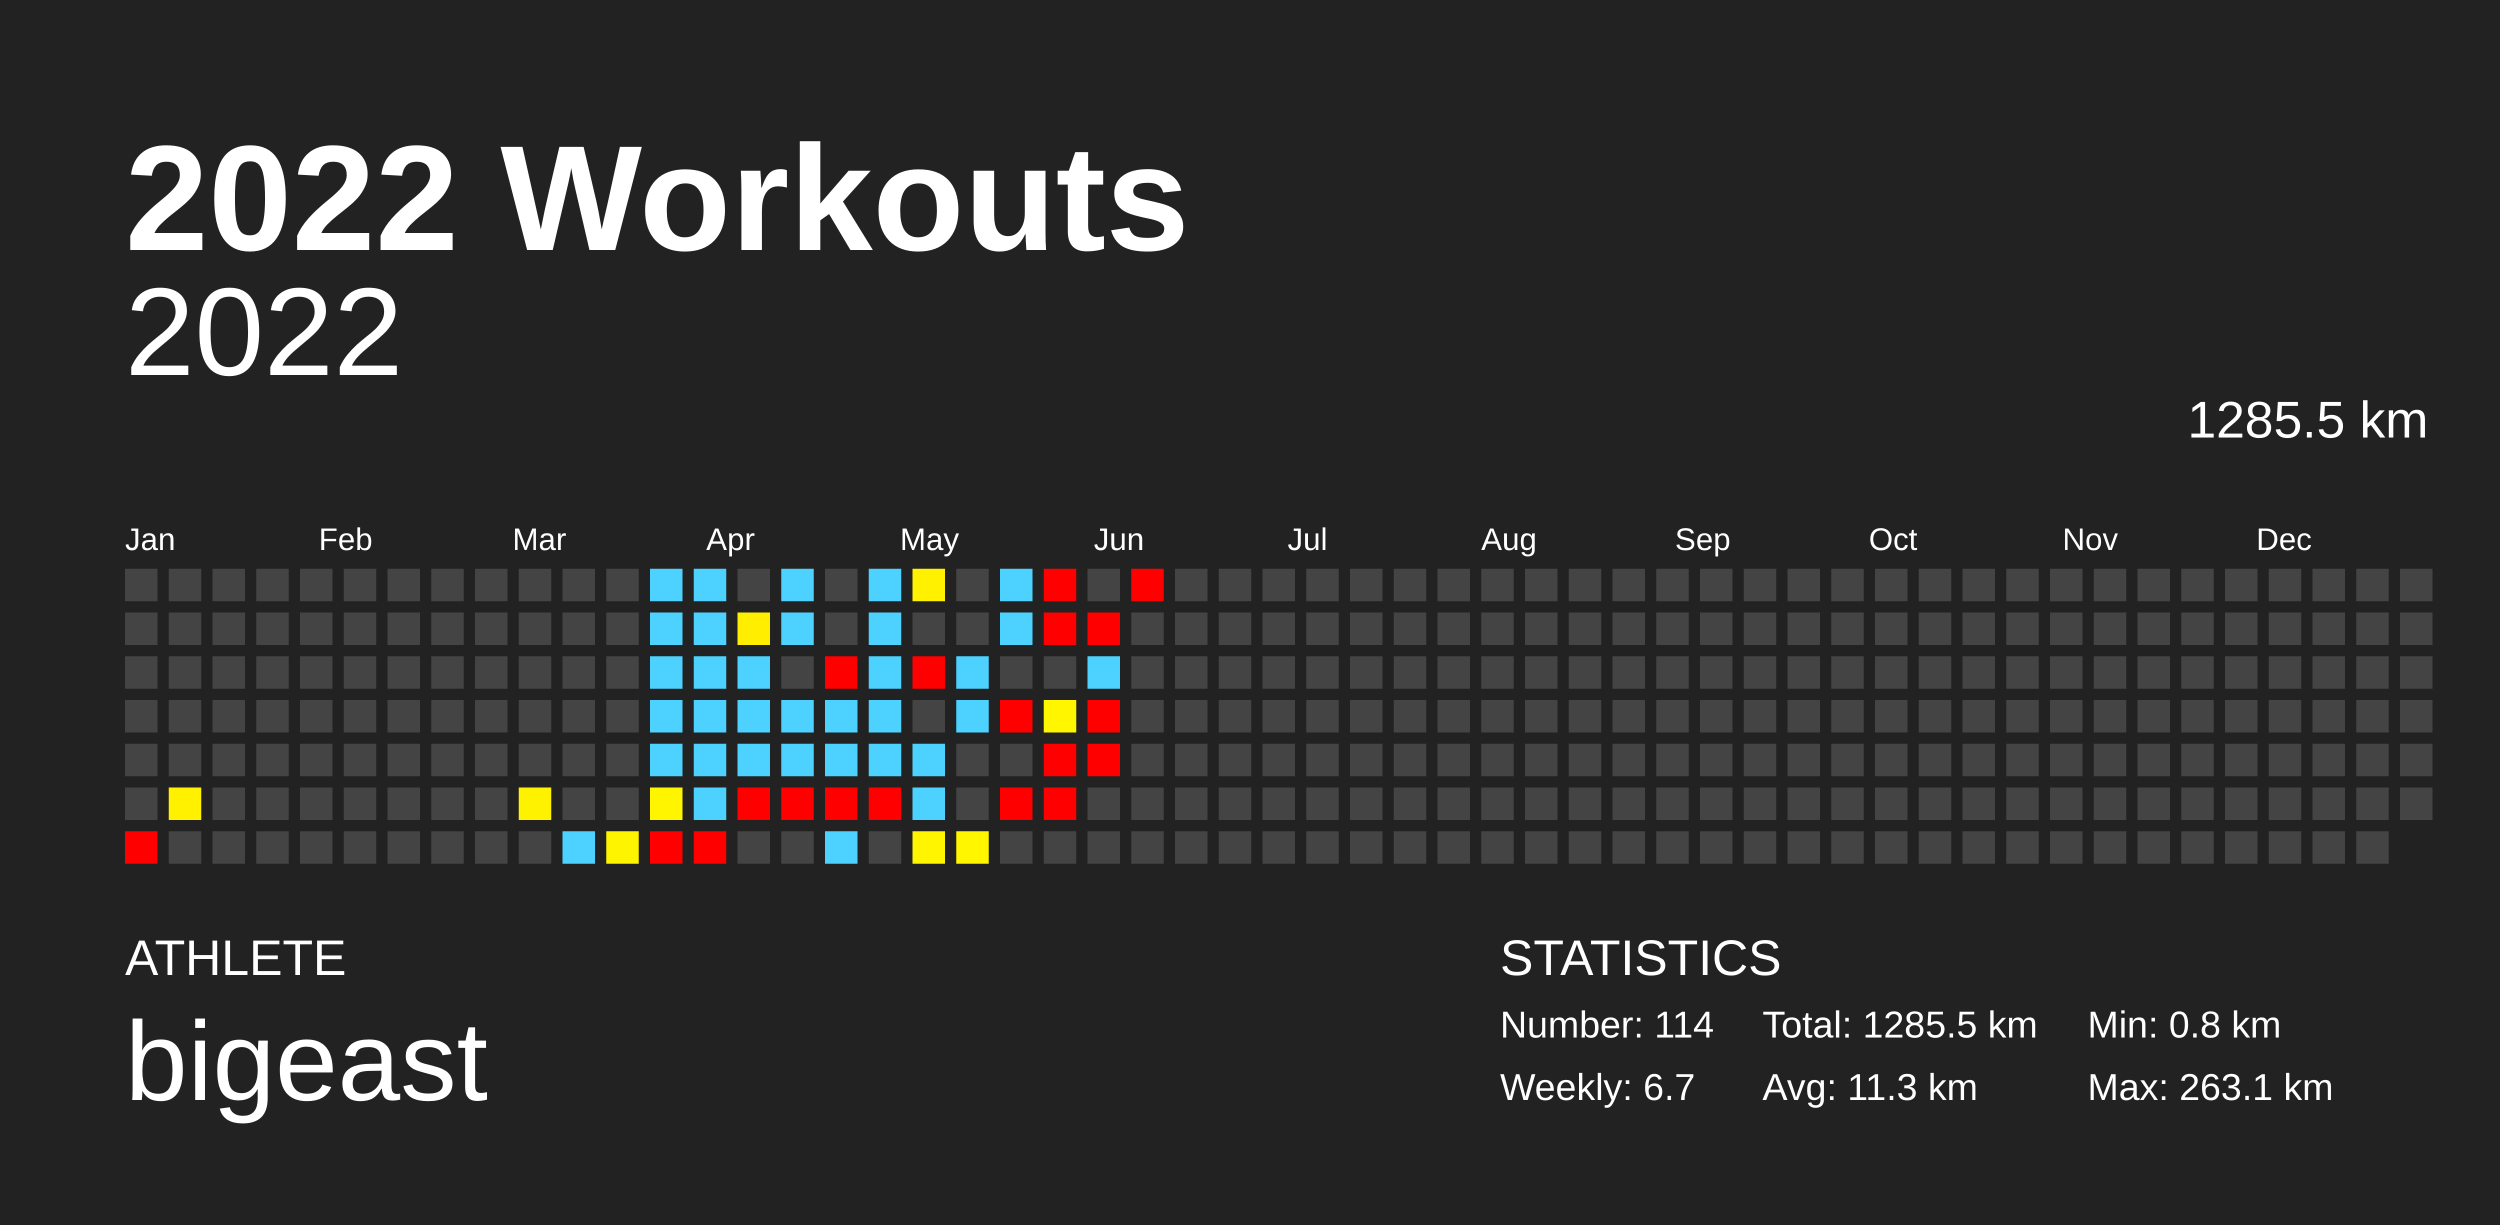
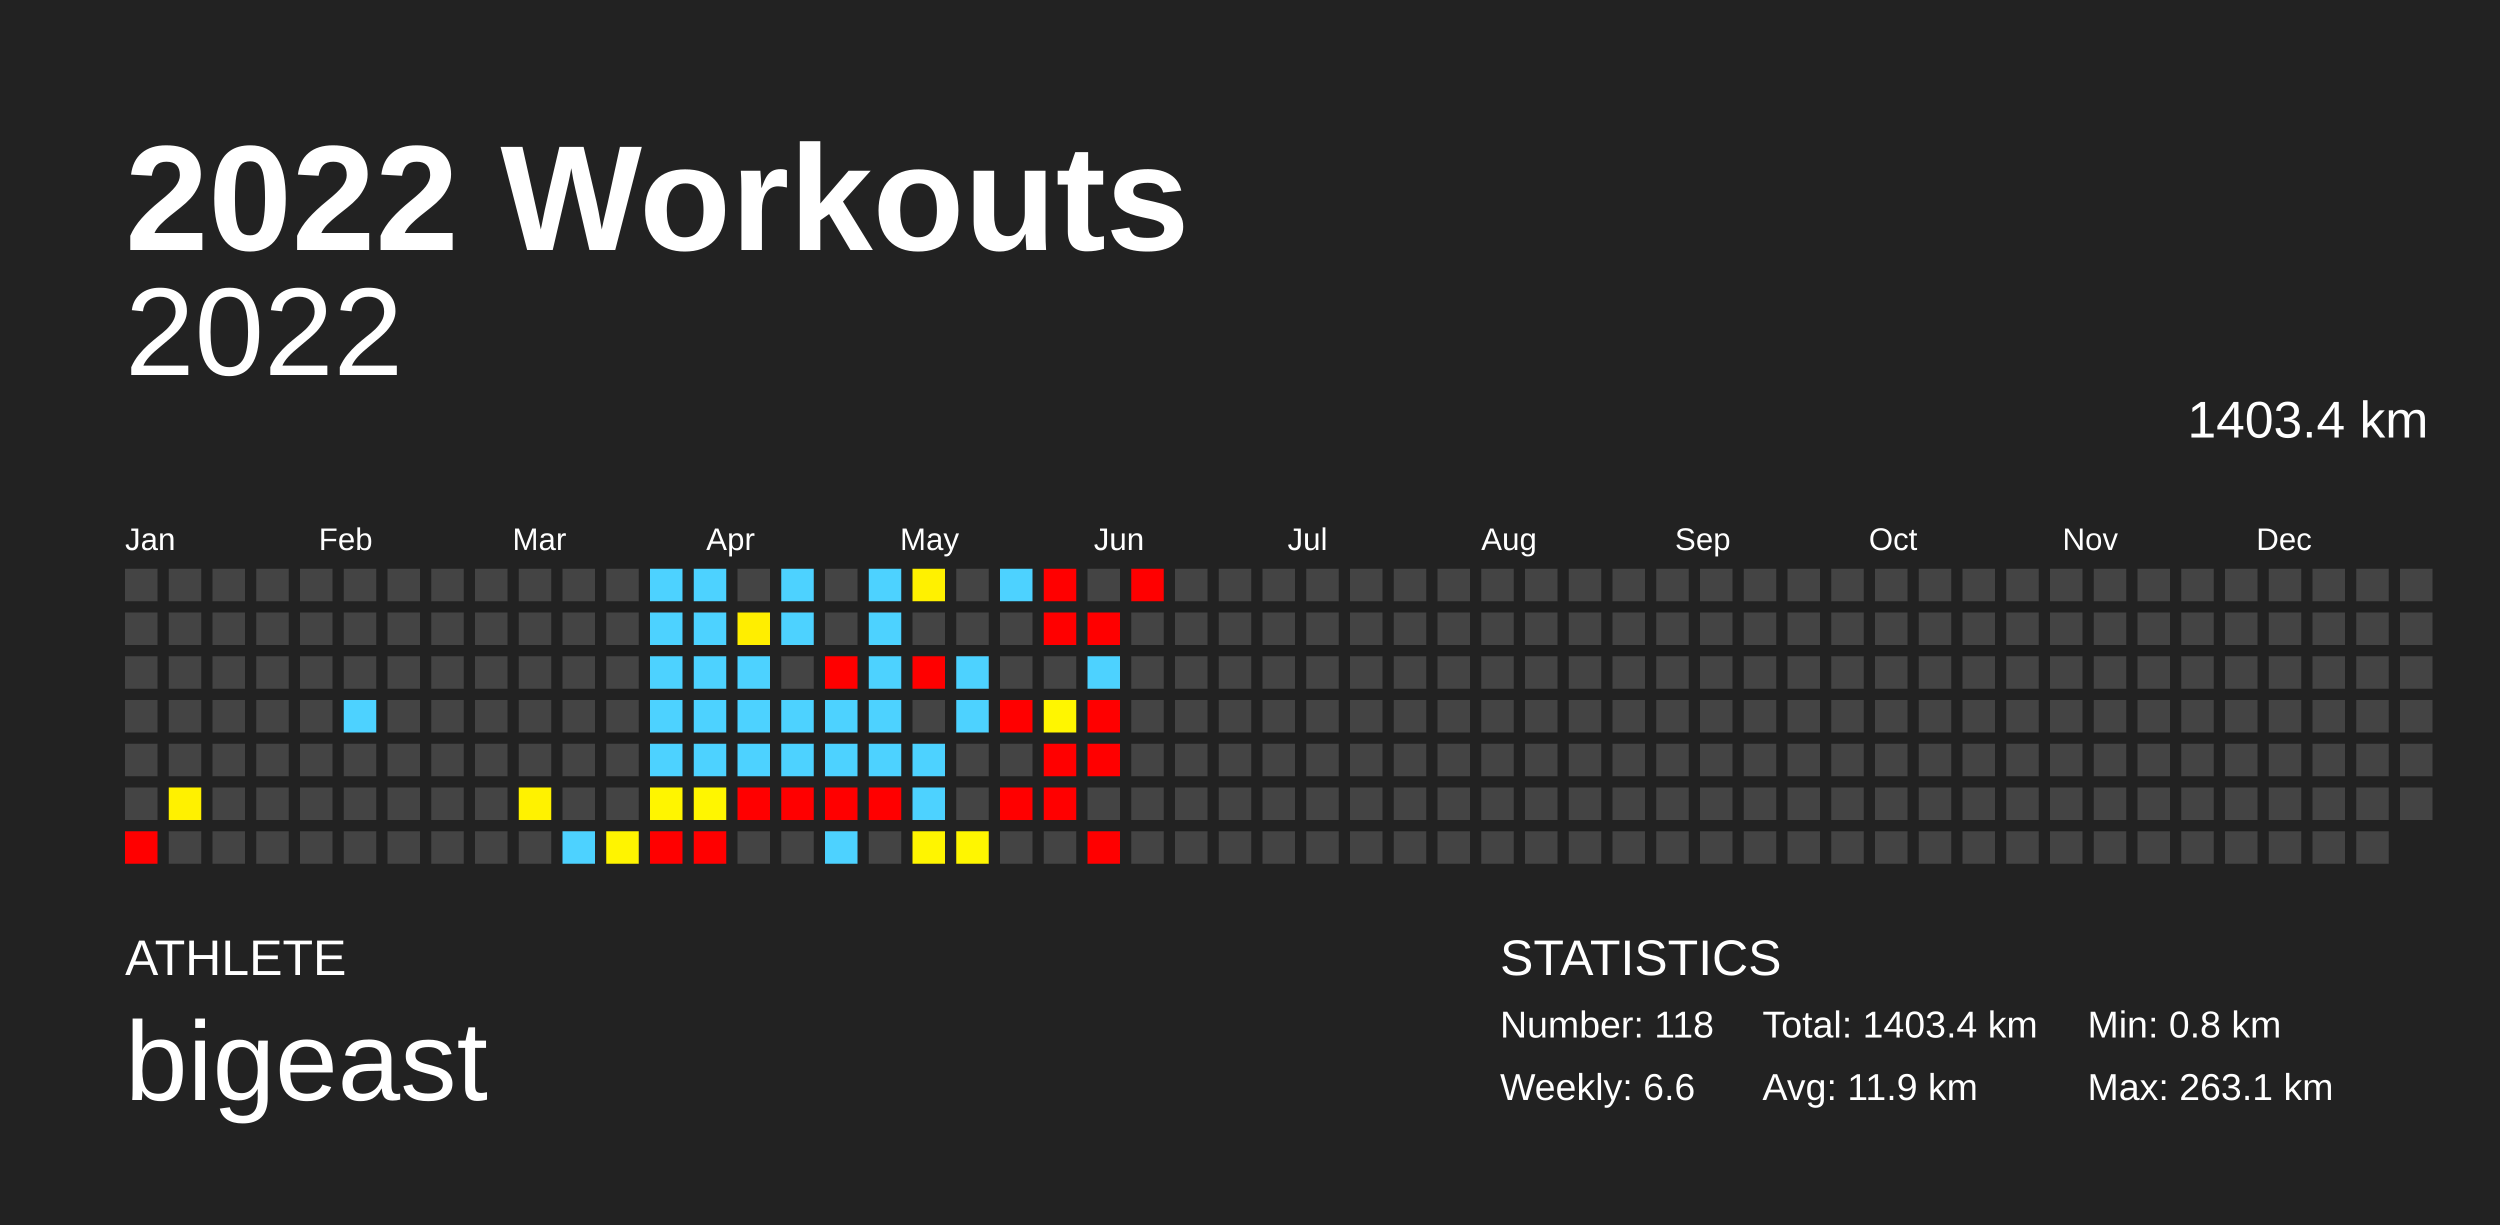
<svg xmlns="http://www.w3.org/2000/svg" baseProfile="full" height="98mm" version="1.1" viewBox="0,0,200,98" width="200mm">
  <defs />
  <rect fill="#222222" height="98" width="200" x="0" y="0" />
  <text fill="#FFFFFF" style="font-size:12px; font-family:Arial; font-weight:bold;" x="10" y="20">2022 Workouts</text>
  <text fill="#FFFFFF" style="font-size:4px; font-family:Arial" x="10" y="78">ATHLETE</text>
  <text fill="#FFFFFF" style="font-size:9px; font-family:Arial" x="10" y="88">bigeast</text>
  <text fill="#FFFFFF" style="font-size:4px; font-family:Arial" x="120" y="78">STATISTICS</text>
-   <text fill="#FFFFFF" style="font-size:3px; font-family:Arial" x="120" y="83">Number: 114</text>
-   <text fill="#FFFFFF" style="font-size:3px; font-family:Arial" x="120" y="88">Weekly: 6.7</text>
-   <text fill="#FFFFFF" style="font-size:3px; font-family:Arial" x="141" y="83">Total: 1285.5 km</text>
-   <text fill="#FFFFFF" style="font-size:3px; font-family:Arial" x="141" y="88">Avg: 11.3 km</text>
+   <text fill="#FFFFFF" style="font-size:3px; font-family:Arial" x="120" y="83">Number: 118</text>
+   <text fill="#FFFFFF" style="font-size:3px; font-family:Arial" x="120" y="88">Weekly: 6.6</text>
+   <text fill="#FFFFFF" style="font-size:3px; font-family:Arial" x="141" y="83">Total: 1403.4 km</text>
+   <text fill="#FFFFFF" style="font-size:3px; font-family:Arial" x="141" y="88">Avg: 11.9 km</text>
  <text fill="#FFFFFF" style="font-size:3px; font-family:Arial" x="167" y="83">Min: 0.8 km</text>
  <text fill="#FFFFFF" style="font-size:3px; font-family:Arial" x="167" y="88">Max: 263.1 km</text>
  <text alignment-baseline="hanging" fill="#FFFFFF" style="font-size:10.0px; font-family:Arial;" x="10" y="30">2022</text>
-   <text alignment-baseline="hanging" fill="#FFFFFF" style="font-size:4.125px; font-family:Arial;" x="175" y="35">1285.5 km</text>
+   <text alignment-baseline="hanging" fill="#FFFFFF" style="font-size:4.125px; font-family:Arial;" x="175" y="35">1403.4 km</text>
  <text fill="#FFFFFF" style="font-size:2.5px; font-family:Arial" x="10.0" y="44">Jan</text>
  <text fill="#FFFFFF" style="font-size:2.5px; font-family:Arial" x="25.5" y="44">Feb</text>
  <text fill="#FFFFFF" style="font-size:2.5px; font-family:Arial" x="41.0" y="44">Mar</text>
  <text fill="#FFFFFF" style="font-size:2.5px; font-family:Arial" x="56.5" y="44">Apr</text>
  <text fill="#FFFFFF" style="font-size:2.5px; font-family:Arial" x="72.0" y="44">May</text>
  <text fill="#FFFFFF" style="font-size:2.5px; font-family:Arial" x="87.5" y="44">Jun</text>
  <text fill="#FFFFFF" style="font-size:2.5px; font-family:Arial" x="103.0" y="44">Jul</text>
  <text fill="#FFFFFF" style="font-size:2.5px; font-family:Arial" x="118.5" y="44">Aug</text>
  <text fill="#FFFFFF" style="font-size:2.5px; font-family:Arial" x="134.0" y="44">Sep</text>
  <text fill="#FFFFFF" style="font-size:2.5px; font-family:Arial" x="149.5" y="44">Oct</text>
  <text fill="#FFFFFF" style="font-size:2.5px; font-family:Arial" x="165.0" y="44">Nov</text>
  <text fill="#FFFFFF" style="font-size:2.5px; font-family:Arial" x="180.5" y="44">Dec</text>
  <rect fill="#444444" height="2.6" width="2.6" x="10.0" y="45.5" />
  <rect fill="#444444" height="2.6" width="2.6" x="10.0" y="49.0" />
  <rect fill="#444444" height="2.6" width="2.6" x="10.0" y="52.5" />
  <rect fill="#444444" height="2.6" width="2.6" x="10.0" y="56.0" />
  <rect fill="#444444" height="2.6" width="2.6" x="10.0" y="59.5" />
  <rect fill="#444444" height="2.6" width="2.6" x="10.0" y="63.0" />
  <rect fill="red" height="2.6" width="2.6" x="10.0" y="66.5" />
  <rect fill="#444444" height="2.6" width="2.6" x="13.5" y="45.5" />
  <rect fill="#444444" height="2.6" width="2.6" x="13.5" y="49.0" />
  <rect fill="#444444" height="2.6" width="2.6" x="13.5" y="52.5" />
  <rect fill="#444444" height="2.6" width="2.6" x="13.5" y="56.0" />
  <rect fill="#444444" height="2.6" width="2.6" x="13.5" y="59.5" />
  <rect fill="#fff100" height="2.6" width="2.6" x="13.5" y="63.0" />
  <rect fill="#444444" height="2.6" width="2.6" x="13.5" y="66.5" />
  <rect fill="#444444" height="2.6" width="2.6" x="17.0" y="45.5" />
  <rect fill="#444444" height="2.6" width="2.6" x="17.0" y="49.0" />
  <rect fill="#444444" height="2.6" width="2.6" x="17.0" y="52.5" />
  <rect fill="#444444" height="2.6" width="2.6" x="17.0" y="56.0" />
  <rect fill="#444444" height="2.6" width="2.6" x="17.0" y="59.5" />
  <rect fill="#444444" height="2.6" width="2.6" x="17.0" y="63.0" />
  <rect fill="#444444" height="2.6" width="2.6" x="17.0" y="66.5" />
  <rect fill="#444444" height="2.6" width="2.6" x="20.5" y="45.5" />
  <rect fill="#444444" height="2.6" width="2.6" x="20.5" y="49.0" />
  <rect fill="#444444" height="2.6" width="2.6" x="20.5" y="52.5" />
  <rect fill="#444444" height="2.6" width="2.6" x="20.5" y="56.0" />
  <rect fill="#444444" height="2.6" width="2.6" x="20.5" y="59.5" />
  <rect fill="#444444" height="2.6" width="2.6" x="20.5" y="63.0" />
  <rect fill="#444444" height="2.6" width="2.6" x="20.5" y="66.5" />
  <rect fill="#444444" height="2.6" width="2.6" x="24.0" y="45.5" />
  <rect fill="#444444" height="2.6" width="2.6" x="24.0" y="49.0" />
  <rect fill="#444444" height="2.6" width="2.6" x="24.0" y="52.5" />
  <rect fill="#444444" height="2.6" width="2.6" x="24.0" y="56.0" />
  <rect fill="#444444" height="2.6" width="2.6" x="24.0" y="59.5" />
  <rect fill="#444444" height="2.6" width="2.6" x="24.0" y="63.0" />
  <rect fill="#444444" height="2.6" width="2.6" x="24.0" y="66.5" />
  <rect fill="#444444" height="2.6" width="2.6" x="27.5" y="45.5" />
  <rect fill="#444444" height="2.6" width="2.6" x="27.5" y="49.0" />
  <rect fill="#444444" height="2.6" width="2.6" x="27.5" y="52.5" />
-   <rect fill="#444444" height="2.6" width="2.6" x="27.5" y="56.0" />
+   <rect fill="#4dd2ff" height="2.6" width="2.6" x="27.5" y="56.0" />
  <rect fill="#444444" height="2.6" width="2.6" x="27.5" y="59.5" />
  <rect fill="#444444" height="2.6" width="2.6" x="27.5" y="63.0" />
  <rect fill="#444444" height="2.6" width="2.6" x="27.5" y="66.5" />
  <rect fill="#444444" height="2.6" width="2.6" x="31.0" y="45.5" />
  <rect fill="#444444" height="2.6" width="2.6" x="31.0" y="49.0" />
  <rect fill="#444444" height="2.6" width="2.6" x="31.0" y="52.5" />
  <rect fill="#444444" height="2.6" width="2.6" x="31.0" y="56.0" />
  <rect fill="#444444" height="2.6" width="2.6" x="31.0" y="59.5" />
  <rect fill="#444444" height="2.6" width="2.6" x="31.0" y="63.0" />
  <rect fill="#444444" height="2.6" width="2.6" x="31.0" y="66.5" />
  <rect fill="#444444" height="2.6" width="2.6" x="34.5" y="45.5" />
  <rect fill="#444444" height="2.6" width="2.6" x="34.5" y="49.0" />
  <rect fill="#444444" height="2.6" width="2.6" x="34.5" y="52.5" />
  <rect fill="#444444" height="2.6" width="2.6" x="34.5" y="56.0" />
  <rect fill="#444444" height="2.6" width="2.6" x="34.5" y="59.5" />
  <rect fill="#444444" height="2.6" width="2.6" x="34.5" y="63.0" />
  <rect fill="#444444" height="2.6" width="2.6" x="34.5" y="66.5" />
  <rect fill="#444444" height="2.6" width="2.6" x="38.0" y="45.5" />
  <rect fill="#444444" height="2.6" width="2.6" x="38.0" y="49.0" />
  <rect fill="#444444" height="2.6" width="2.6" x="38.0" y="52.5" />
  <rect fill="#444444" height="2.6" width="2.6" x="38.0" y="56.0" />
  <rect fill="#444444" height="2.6" width="2.6" x="38.0" y="59.5" />
  <rect fill="#444444" height="2.6" width="2.6" x="38.0" y="63.0" />
  <rect fill="#444444" height="2.6" width="2.6" x="38.0" y="66.5" />
  <rect fill="#444444" height="2.6" width="2.6" x="41.5" y="45.5" />
  <rect fill="#444444" height="2.6" width="2.6" x="41.5" y="49.0" />
  <rect fill="#444444" height="2.6" width="2.6" x="41.5" y="52.5" />
  <rect fill="#444444" height="2.6" width="2.6" x="41.5" y="56.0" />
  <rect fill="#444444" height="2.6" width="2.6" x="41.5" y="59.5" />
  <rect fill="#fff200" height="2.6" width="2.6" x="41.5" y="63.0" />
  <rect fill="#444444" height="2.6" width="2.6" x="41.5" y="66.5" />
  <rect fill="#444444" height="2.6" width="2.6" x="45.0" y="45.5" />
  <rect fill="#444444" height="2.6" width="2.6" x="45.0" y="49.0" />
  <rect fill="#444444" height="2.6" width="2.6" x="45.0" y="52.5" />
  <rect fill="#444444" height="2.6" width="2.6" x="45.0" y="56.0" />
  <rect fill="#444444" height="2.6" width="2.6" x="45.0" y="59.5" />
  <rect fill="#444444" height="2.6" width="2.6" x="45.0" y="63.0" />
  <rect fill="#4dd2ff" height="2.6" width="2.6" x="45.0" y="66.5" />
  <rect fill="#444444" height="2.6" width="2.6" x="48.5" y="45.5" />
  <rect fill="#444444" height="2.6" width="2.6" x="48.5" y="49.0" />
  <rect fill="#444444" height="2.6" width="2.6" x="48.5" y="52.5" />
  <rect fill="#444444" height="2.6" width="2.6" x="48.5" y="56.0" />
  <rect fill="#444444" height="2.6" width="2.6" x="48.5" y="59.5" />
  <rect fill="#444444" height="2.6" width="2.6" x="48.5" y="63.0" />
  <rect fill="#fff400" height="2.6" width="2.6" x="48.5" y="66.5" />
  <rect fill="#4dd2ff" height="2.6" width="2.6" x="52.0" y="45.5" />
  <rect fill="#4dd2ff" height="2.6" width="2.6" x="52.0" y="49.0" />
  <rect fill="#4dd2ff" height="2.6" width="2.6" x="52.0" y="52.5" />
  <rect fill="#4dd2ff" height="2.6" width="2.6" x="52.0" y="56.0" />
  <rect fill="#4dd2ff" height="2.6" width="2.6" x="52.0" y="59.5" />
  <rect fill="#fff500" height="2.6" width="2.6" x="52.0" y="63.0" />
  <rect fill="red" height="2.6" width="2.6" x="52.0" y="66.5" />
  <rect fill="#4dd2ff" height="2.6" width="2.6" x="55.5" y="45.5" />
  <rect fill="#4dd2ff" height="2.6" width="2.6" x="55.5" y="49.0" />
  <rect fill="#4dd2ff" height="2.6" width="2.6" x="55.5" y="52.5" />
  <rect fill="#4dd2ff" height="2.6" width="2.6" x="55.5" y="56.0" />
  <rect fill="#4dd2ff" height="2.6" width="2.6" x="55.5" y="59.5" />
-   <rect fill="#4dd2ff" height="2.6" width="2.6" x="55.5" y="63.0" />
+   <rect fill="#fff600" height="2.6" width="2.6" x="55.5" y="63.0" />
  <rect fill="red" height="2.6" width="2.6" x="55.5" y="66.5" />
  <rect fill="#444444" height="2.6" width="2.6" x="59.0" y="45.5" />
  <rect fill="#ffee00" height="2.6" width="2.6" x="59.0" y="49.0" />
  <rect fill="#4dd2ff" height="2.6" width="2.6" x="59.0" y="52.5" />
  <rect fill="#4dd2ff" height="2.6" width="2.6" x="59.0" y="56.0" />
  <rect fill="#4dd2ff" height="2.6" width="2.6" x="59.0" y="59.5" />
  <rect fill="red" height="2.6" width="2.6" x="59.0" y="63.0" />
  <rect fill="#444444" height="2.6" width="2.6" x="59.0" y="66.5" />
  <rect fill="#4dd2ff" height="2.6" width="2.6" x="62.5" y="45.5" />
  <rect fill="#4dd2ff" height="2.6" width="2.6" x="62.5" y="49.0" />
  <rect fill="#444444" height="2.6" width="2.6" x="62.5" y="52.5" />
  <rect fill="#4dd2ff" height="2.6" width="2.6" x="62.5" y="56.0" />
  <rect fill="#4dd2ff" height="2.6" width="2.6" x="62.5" y="59.5" />
  <rect fill="red" height="2.6" width="2.6" x="62.5" y="63.0" />
  <rect fill="#444444" height="2.6" width="2.6" x="62.5" y="66.5" />
  <rect fill="#444444" height="2.6" width="2.6" x="66.0" y="45.5" />
  <rect fill="#444444" height="2.6" width="2.6" x="66.0" y="49.0" />
  <rect fill="red" height="2.6" width="2.6" x="66.0" y="52.5" />
  <rect fill="#4dd2ff" height="2.6" width="2.6" x="66.0" y="56.0" />
  <rect fill="#4dd2ff" height="2.6" width="2.6" x="66.0" y="59.5" />
  <rect fill="red" height="2.6" width="2.6" x="66.0" y="63.0" />
  <rect fill="#4dd2ff" height="2.6" width="2.6" x="66.0" y="66.5" />
  <rect fill="#4dd2ff" height="2.6" width="2.6" x="69.5" y="45.5" />
  <rect fill="#4dd2ff" height="2.6" width="2.6" x="69.5" y="49.0" />
  <rect fill="#4dd2ff" height="2.6" width="2.6" x="69.5" y="52.5" />
  <rect fill="#4dd2ff" height="2.6" width="2.6" x="69.5" y="56.0" />
  <rect fill="#4dd2ff" height="2.6" width="2.6" x="69.5" y="59.5" />
  <rect fill="red" height="2.6" width="2.6" x="69.5" y="63.0" />
  <rect fill="#444444" height="2.6" width="2.6" x="69.5" y="66.5" />
  <rect fill="#fff100" height="2.6" width="2.6" x="73.0" y="45.5" />
  <rect fill="#444444" height="2.6" width="2.6" x="73.0" y="49.0" />
  <rect fill="red" height="2.6" width="2.6" x="73.0" y="52.5" />
  <rect fill="#444444" height="2.6" width="2.6" x="73.0" y="56.0" />
  <rect fill="#4dd2ff" height="2.6" width="2.6" x="73.0" y="59.5" />
  <rect fill="#4dd2ff" height="2.6" width="2.6" x="73.0" y="63.0" />
  <rect fill="#fff500" height="2.6" width="2.6" x="73.0" y="66.5" />
  <rect fill="#444444" height="2.6" width="2.6" x="76.5" y="45.5" />
  <rect fill="#444444" height="2.6" width="2.6" x="76.5" y="49.0" />
  <rect fill="#4dd2ff" height="2.6" width="2.6" x="76.5" y="52.5" />
  <rect fill="#4dd2ff" height="2.6" width="2.6" x="76.5" y="56.0" />
  <rect fill="#444444" height="2.6" width="2.6" x="76.5" y="59.5" />
  <rect fill="#444444" height="2.6" width="2.6" x="76.5" y="63.0" />
  <rect fill="#fff600" height="2.6" width="2.6" x="76.5" y="66.5" />
  <rect fill="#4dd2ff" height="2.6" width="2.6" x="80.0" y="45.5" />
-   <rect fill="#4dd2ff" height="2.6" width="2.6" x="80.0" y="49.0" />
+   <rect fill="#444444" height="2.6" width="2.6" x="80.0" y="49.0" />
  <rect fill="#444444" height="2.6" width="2.6" x="80.0" y="52.5" />
  <rect fill="red" height="2.6" width="2.6" x="80.0" y="56.0" />
  <rect fill="#444444" height="2.6" width="2.6" x="80.0" y="59.5" />
  <rect fill="red" height="2.6" width="2.6" x="80.0" y="63.0" />
  <rect fill="#444444" height="2.6" width="2.6" x="80.0" y="66.5" />
  <rect fill="red" height="2.6" width="2.6" x="83.5" y="45.5" />
  <rect fill="red" height="2.6" width="2.6" x="83.5" y="49.0" />
  <rect fill="#444444" height="2.6" width="2.6" x="83.5" y="52.5" />
  <rect fill="#fff600" height="2.6" width="2.6" x="83.5" y="56.0" />
  <rect fill="red" height="2.6" width="2.6" x="83.5" y="59.5" />
  <rect fill="red" height="2.6" width="2.6" x="83.5" y="63.0" />
  <rect fill="#444444" height="2.6" width="2.6" x="83.5" y="66.5" />
  <rect fill="#444444" height="2.6" width="2.6" x="87.0" y="45.5" />
  <rect fill="red" height="2.6" width="2.6" x="87.0" y="49.0" />
  <rect fill="#4dd2ff" height="2.6" width="2.6" x="87.0" y="52.5" />
  <rect fill="red" height="2.6" width="2.6" x="87.0" y="56.0" />
  <rect fill="red" height="2.6" width="2.6" x="87.0" y="59.5" />
  <rect fill="#444444" height="2.6" width="2.6" x="87.0" y="63.0" />
-   <rect fill="#444444" height="2.6" width="2.6" x="87.0" y="66.5" />
+   <rect fill="red" height="2.6" width="2.6" x="87.0" y="66.5" />
  <rect fill="red" height="2.6" width="2.6" x="90.5" y="45.5" />
  <rect fill="#444444" height="2.6" width="2.6" x="90.5" y="49.0" />
  <rect fill="#444444" height="2.6" width="2.6" x="90.5" y="52.5" />
  <rect fill="#444444" height="2.6" width="2.6" x="90.5" y="56.0" />
  <rect fill="#444444" height="2.6" width="2.6" x="90.5" y="59.5" />
  <rect fill="#444444" height="2.6" width="2.6" x="90.5" y="63.0" />
  <rect fill="#444444" height="2.6" width="2.6" x="90.5" y="66.5" />
  <rect fill="#444444" height="2.6" width="2.6" x="94.0" y="45.5" />
  <rect fill="#444444" height="2.6" width="2.6" x="94.0" y="49.0" />
  <rect fill="#444444" height="2.6" width="2.6" x="94.0" y="52.5" />
  <rect fill="#444444" height="2.6" width="2.6" x="94.0" y="56.0" />
  <rect fill="#444444" height="2.6" width="2.6" x="94.0" y="59.5" />
  <rect fill="#444444" height="2.6" width="2.6" x="94.0" y="63.0" />
  <rect fill="#444444" height="2.6" width="2.6" x="94.0" y="66.5" />
  <rect fill="#444444" height="2.6" width="2.6" x="97.5" y="45.5" />
  <rect fill="#444444" height="2.6" width="2.6" x="97.5" y="49.0" />
  <rect fill="#444444" height="2.6" width="2.6" x="97.5" y="52.5" />
  <rect fill="#444444" height="2.6" width="2.6" x="97.5" y="56.0" />
  <rect fill="#444444" height="2.6" width="2.6" x="97.5" y="59.5" />
  <rect fill="#444444" height="2.6" width="2.6" x="97.5" y="63.0" />
  <rect fill="#444444" height="2.6" width="2.6" x="97.5" y="66.5" />
  <rect fill="#444444" height="2.6" width="2.6" x="101.0" y="45.5" />
  <rect fill="#444444" height="2.6" width="2.6" x="101.0" y="49.0" />
  <rect fill="#444444" height="2.6" width="2.6" x="101.0" y="52.5" />
  <rect fill="#444444" height="2.6" width="2.6" x="101.0" y="56.0" />
  <rect fill="#444444" height="2.6" width="2.6" x="101.0" y="59.5" />
  <rect fill="#444444" height="2.6" width="2.6" x="101.0" y="63.0" />
  <rect fill="#444444" height="2.6" width="2.6" x="101.0" y="66.5" />
  <rect fill="#444444" height="2.6" width="2.6" x="104.5" y="45.5" />
  <rect fill="#444444" height="2.6" width="2.6" x="104.5" y="49.0" />
  <rect fill="#444444" height="2.6" width="2.6" x="104.5" y="52.5" />
  <rect fill="#444444" height="2.6" width="2.6" x="104.5" y="56.0" />
  <rect fill="#444444" height="2.6" width="2.6" x="104.5" y="59.5" />
  <rect fill="#444444" height="2.6" width="2.6" x="104.5" y="63.0" />
  <rect fill="#444444" height="2.6" width="2.6" x="104.5" y="66.5" />
  <rect fill="#444444" height="2.6" width="2.6" x="108.0" y="45.5" />
  <rect fill="#444444" height="2.6" width="2.6" x="108.0" y="49.0" />
  <rect fill="#444444" height="2.6" width="2.6" x="108.0" y="52.5" />
  <rect fill="#444444" height="2.6" width="2.6" x="108.0" y="56.0" />
  <rect fill="#444444" height="2.6" width="2.6" x="108.0" y="59.5" />
  <rect fill="#444444" height="2.6" width="2.6" x="108.0" y="63.0" />
  <rect fill="#444444" height="2.6" width="2.6" x="108.0" y="66.5" />
  <rect fill="#444444" height="2.6" width="2.6" x="111.5" y="45.5" />
  <rect fill="#444444" height="2.6" width="2.6" x="111.5" y="49.0" />
  <rect fill="#444444" height="2.6" width="2.6" x="111.5" y="52.5" />
  <rect fill="#444444" height="2.6" width="2.6" x="111.5" y="56.0" />
  <rect fill="#444444" height="2.6" width="2.6" x="111.5" y="59.5" />
  <rect fill="#444444" height="2.6" width="2.6" x="111.5" y="63.0" />
  <rect fill="#444444" height="2.6" width="2.6" x="111.5" y="66.5" />
  <rect fill="#444444" height="2.6" width="2.6" x="115.0" y="45.5" />
  <rect fill="#444444" height="2.6" width="2.6" x="115.0" y="49.0" />
  <rect fill="#444444" height="2.6" width="2.6" x="115.0" y="52.5" />
  <rect fill="#444444" height="2.6" width="2.6" x="115.0" y="56.0" />
  <rect fill="#444444" height="2.6" width="2.6" x="115.0" y="59.5" />
  <rect fill="#444444" height="2.6" width="2.6" x="115.0" y="63.0" />
  <rect fill="#444444" height="2.6" width="2.6" x="115.0" y="66.5" />
  <rect fill="#444444" height="2.6" width="2.6" x="118.5" y="45.5" />
  <rect fill="#444444" height="2.6" width="2.6" x="118.5" y="49.0" />
  <rect fill="#444444" height="2.6" width="2.6" x="118.5" y="52.5" />
  <rect fill="#444444" height="2.6" width="2.6" x="118.5" y="56.0" />
  <rect fill="#444444" height="2.6" width="2.6" x="118.5" y="59.5" />
  <rect fill="#444444" height="2.6" width="2.6" x="118.5" y="63.0" />
  <rect fill="#444444" height="2.6" width="2.6" x="118.5" y="66.5" />
  <rect fill="#444444" height="2.6" width="2.6" x="122.0" y="45.5" />
  <rect fill="#444444" height="2.6" width="2.6" x="122.0" y="49.0" />
  <rect fill="#444444" height="2.6" width="2.6" x="122.0" y="52.5" />
  <rect fill="#444444" height="2.6" width="2.6" x="122.0" y="56.0" />
  <rect fill="#444444" height="2.6" width="2.6" x="122.0" y="59.5" />
  <rect fill="#444444" height="2.6" width="2.6" x="122.0" y="63.0" />
  <rect fill="#444444" height="2.6" width="2.6" x="122.0" y="66.5" />
  <rect fill="#444444" height="2.6" width="2.6" x="125.5" y="45.5" />
  <rect fill="#444444" height="2.6" width="2.6" x="125.5" y="49.0" />
  <rect fill="#444444" height="2.6" width="2.6" x="125.5" y="52.5" />
  <rect fill="#444444" height="2.6" width="2.6" x="125.5" y="56.0" />
  <rect fill="#444444" height="2.6" width="2.6" x="125.5" y="59.5" />
  <rect fill="#444444" height="2.6" width="2.6" x="125.5" y="63.0" />
  <rect fill="#444444" height="2.6" width="2.6" x="125.5" y="66.5" />
  <rect fill="#444444" height="2.6" width="2.6" x="129.0" y="45.5" />
  <rect fill="#444444" height="2.6" width="2.6" x="129.0" y="49.0" />
  <rect fill="#444444" height="2.6" width="2.6" x="129.0" y="52.5" />
  <rect fill="#444444" height="2.6" width="2.6" x="129.0" y="56.0" />
  <rect fill="#444444" height="2.6" width="2.6" x="129.0" y="59.5" />
  <rect fill="#444444" height="2.6" width="2.6" x="129.0" y="63.0" />
  <rect fill="#444444" height="2.6" width="2.6" x="129.0" y="66.5" />
  <rect fill="#444444" height="2.6" width="2.6" x="132.5" y="45.5" />
  <rect fill="#444444" height="2.6" width="2.6" x="132.5" y="49.0" />
  <rect fill="#444444" height="2.6" width="2.6" x="132.5" y="52.5" />
  <rect fill="#444444" height="2.6" width="2.6" x="132.5" y="56.0" />
  <rect fill="#444444" height="2.6" width="2.6" x="132.5" y="59.5" />
  <rect fill="#444444" height="2.6" width="2.6" x="132.5" y="63.0" />
  <rect fill="#444444" height="2.6" width="2.6" x="132.5" y="66.5" />
  <rect fill="#444444" height="2.6" width="2.6" x="136.0" y="45.5" />
  <rect fill="#444444" height="2.6" width="2.6" x="136.0" y="49.0" />
  <rect fill="#444444" height="2.6" width="2.6" x="136.0" y="52.5" />
  <rect fill="#444444" height="2.6" width="2.6" x="136.0" y="56.0" />
  <rect fill="#444444" height="2.6" width="2.6" x="136.0" y="59.5" />
  <rect fill="#444444" height="2.6" width="2.6" x="136.0" y="63.0" />
  <rect fill="#444444" height="2.6" width="2.6" x="136.0" y="66.5" />
  <rect fill="#444444" height="2.6" width="2.6" x="139.5" y="45.5" />
  <rect fill="#444444" height="2.6" width="2.6" x="139.5" y="49.0" />
  <rect fill="#444444" height="2.6" width="2.6" x="139.5" y="52.5" />
  <rect fill="#444444" height="2.6" width="2.6" x="139.5" y="56.0" />
  <rect fill="#444444" height="2.6" width="2.6" x="139.5" y="59.5" />
  <rect fill="#444444" height="2.6" width="2.6" x="139.5" y="63.0" />
  <rect fill="#444444" height="2.6" width="2.6" x="139.5" y="66.5" />
  <rect fill="#444444" height="2.6" width="2.6" x="143.0" y="45.5" />
  <rect fill="#444444" height="2.6" width="2.6" x="143.0" y="49.0" />
  <rect fill="#444444" height="2.6" width="2.6" x="143.0" y="52.5" />
  <rect fill="#444444" height="2.6" width="2.6" x="143.0" y="56.0" />
  <rect fill="#444444" height="2.6" width="2.6" x="143.0" y="59.5" />
  <rect fill="#444444" height="2.6" width="2.6" x="143.0" y="63.0" />
  <rect fill="#444444" height="2.6" width="2.6" x="143.0" y="66.5" />
  <rect fill="#444444" height="2.6" width="2.6" x="146.5" y="45.5" />
  <rect fill="#444444" height="2.6" width="2.6" x="146.5" y="49.0" />
  <rect fill="#444444" height="2.6" width="2.6" x="146.5" y="52.5" />
  <rect fill="#444444" height="2.6" width="2.6" x="146.5" y="56.0" />
  <rect fill="#444444" height="2.6" width="2.6" x="146.5" y="59.5" />
  <rect fill="#444444" height="2.6" width="2.6" x="146.5" y="63.0" />
  <rect fill="#444444" height="2.6" width="2.6" x="146.5" y="66.5" />
  <rect fill="#444444" height="2.6" width="2.6" x="150.0" y="45.5" />
  <rect fill="#444444" height="2.6" width="2.6" x="150.0" y="49.0" />
  <rect fill="#444444" height="2.6" width="2.6" x="150.0" y="52.5" />
  <rect fill="#444444" height="2.6" width="2.6" x="150.0" y="56.0" />
  <rect fill="#444444" height="2.6" width="2.6" x="150.0" y="59.5" />
  <rect fill="#444444" height="2.6" width="2.6" x="150.0" y="63.0" />
  <rect fill="#444444" height="2.6" width="2.6" x="150.0" y="66.5" />
  <rect fill="#444444" height="2.6" width="2.6" x="153.5" y="45.5" />
  <rect fill="#444444" height="2.6" width="2.6" x="153.5" y="49.0" />
  <rect fill="#444444" height="2.6" width="2.6" x="153.5" y="52.5" />
  <rect fill="#444444" height="2.6" width="2.6" x="153.5" y="56.0" />
  <rect fill="#444444" height="2.6" width="2.6" x="153.5" y="59.5" />
  <rect fill="#444444" height="2.6" width="2.6" x="153.5" y="63.0" />
  <rect fill="#444444" height="2.6" width="2.6" x="153.5" y="66.5" />
  <rect fill="#444444" height="2.6" width="2.6" x="157.0" y="45.5" />
  <rect fill="#444444" height="2.6" width="2.6" x="157.0" y="49.0" />
  <rect fill="#444444" height="2.6" width="2.6" x="157.0" y="52.5" />
  <rect fill="#444444" height="2.6" width="2.6" x="157.0" y="56.0" />
  <rect fill="#444444" height="2.6" width="2.6" x="157.0" y="59.5" />
  <rect fill="#444444" height="2.6" width="2.6" x="157.0" y="63.0" />
  <rect fill="#444444" height="2.6" width="2.6" x="157.0" y="66.5" />
  <rect fill="#444444" height="2.6" width="2.6" x="160.5" y="45.5" />
  <rect fill="#444444" height="2.6" width="2.6" x="160.5" y="49.0" />
  <rect fill="#444444" height="2.6" width="2.6" x="160.5" y="52.5" />
  <rect fill="#444444" height="2.6" width="2.6" x="160.5" y="56.0" />
  <rect fill="#444444" height="2.6" width="2.6" x="160.5" y="59.5" />
  <rect fill="#444444" height="2.6" width="2.6" x="160.5" y="63.0" />
  <rect fill="#444444" height="2.6" width="2.6" x="160.5" y="66.5" />
  <rect fill="#444444" height="2.6" width="2.6" x="164.0" y="45.5" />
  <rect fill="#444444" height="2.6" width="2.6" x="164.0" y="49.0" />
  <rect fill="#444444" height="2.6" width="2.6" x="164.0" y="52.5" />
  <rect fill="#444444" height="2.6" width="2.6" x="164.0" y="56.0" />
  <rect fill="#444444" height="2.6" width="2.6" x="164.0" y="59.5" />
  <rect fill="#444444" height="2.6" width="2.6" x="164.0" y="63.0" />
  <rect fill="#444444" height="2.6" width="2.6" x="164.0" y="66.5" />
  <rect fill="#444444" height="2.6" width="2.6" x="167.5" y="45.5" />
  <rect fill="#444444" height="2.6" width="2.6" x="167.5" y="49.0" />
  <rect fill="#444444" height="2.6" width="2.6" x="167.5" y="52.5" />
  <rect fill="#444444" height="2.6" width="2.6" x="167.5" y="56.0" />
  <rect fill="#444444" height="2.6" width="2.6" x="167.5" y="59.5" />
  <rect fill="#444444" height="2.6" width="2.6" x="167.5" y="63.0" />
  <rect fill="#444444" height="2.6" width="2.6" x="167.5" y="66.5" />
  <rect fill="#444444" height="2.6" width="2.6" x="171.0" y="45.5" />
  <rect fill="#444444" height="2.6" width="2.6" x="171.0" y="49.0" />
  <rect fill="#444444" height="2.6" width="2.6" x="171.0" y="52.5" />
  <rect fill="#444444" height="2.6" width="2.6" x="171.0" y="56.0" />
  <rect fill="#444444" height="2.6" width="2.6" x="171.0" y="59.5" />
  <rect fill="#444444" height="2.6" width="2.6" x="171.0" y="63.0" />
  <rect fill="#444444" height="2.6" width="2.6" x="171.0" y="66.5" />
  <rect fill="#444444" height="2.6" width="2.6" x="174.5" y="45.5" />
  <rect fill="#444444" height="2.6" width="2.6" x="174.5" y="49.0" />
  <rect fill="#444444" height="2.6" width="2.6" x="174.5" y="52.5" />
  <rect fill="#444444" height="2.6" width="2.6" x="174.5" y="56.0" />
  <rect fill="#444444" height="2.6" width="2.6" x="174.5" y="59.5" />
  <rect fill="#444444" height="2.6" width="2.6" x="174.5" y="63.0" />
  <rect fill="#444444" height="2.6" width="2.6" x="174.5" y="66.5" />
  <rect fill="#444444" height="2.6" width="2.6" x="178.0" y="45.5" />
  <rect fill="#444444" height="2.6" width="2.6" x="178.0" y="49.0" />
  <rect fill="#444444" height="2.6" width="2.6" x="178.0" y="52.5" />
  <rect fill="#444444" height="2.6" width="2.6" x="178.0" y="56.0" />
  <rect fill="#444444" height="2.6" width="2.6" x="178.0" y="59.5" />
  <rect fill="#444444" height="2.6" width="2.6" x="178.0" y="63.0" />
  <rect fill="#444444" height="2.6" width="2.6" x="178.0" y="66.5" />
  <rect fill="#444444" height="2.6" width="2.6" x="181.5" y="45.5" />
  <rect fill="#444444" height="2.6" width="2.6" x="181.5" y="49.0" />
  <rect fill="#444444" height="2.6" width="2.6" x="181.5" y="52.5" />
  <rect fill="#444444" height="2.6" width="2.6" x="181.5" y="56.0" />
  <rect fill="#444444" height="2.6" width="2.6" x="181.5" y="59.5" />
  <rect fill="#444444" height="2.6" width="2.6" x="181.5" y="63.0" />
  <rect fill="#444444" height="2.6" width="2.6" x="181.5" y="66.5" />
  <rect fill="#444444" height="2.6" width="2.6" x="185.0" y="45.5" />
  <rect fill="#444444" height="2.6" width="2.6" x="185.0" y="49.0" />
  <rect fill="#444444" height="2.6" width="2.6" x="185.0" y="52.5" />
  <rect fill="#444444" height="2.6" width="2.6" x="185.0" y="56.0" />
  <rect fill="#444444" height="2.6" width="2.6" x="185.0" y="59.5" />
  <rect fill="#444444" height="2.6" width="2.6" x="185.0" y="63.0" />
  <rect fill="#444444" height="2.6" width="2.6" x="185.0" y="66.5" />
  <rect fill="#444444" height="2.6" width="2.6" x="188.5" y="45.5" />
  <rect fill="#444444" height="2.6" width="2.6" x="188.5" y="49.0" />
  <rect fill="#444444" height="2.6" width="2.6" x="188.5" y="52.5" />
  <rect fill="#444444" height="2.6" width="2.6" x="188.5" y="56.0" />
  <rect fill="#444444" height="2.6" width="2.6" x="188.5" y="59.5" />
  <rect fill="#444444" height="2.6" width="2.6" x="188.5" y="63.0" />
  <rect fill="#444444" height="2.6" width="2.6" x="188.5" y="66.5" />
  <rect fill="#444444" height="2.6" width="2.6" x="192.0" y="45.5" />
  <rect fill="#444444" height="2.6" width="2.6" x="192.0" y="49.0" />
  <rect fill="#444444" height="2.6" width="2.6" x="192.0" y="52.5" />
  <rect fill="#444444" height="2.6" width="2.6" x="192.0" y="56.0" />
  <rect fill="#444444" height="2.6" width="2.6" x="192.0" y="59.5" />
  <rect fill="#444444" height="2.6" width="2.6" x="192.0" y="63.0" />
</svg>
